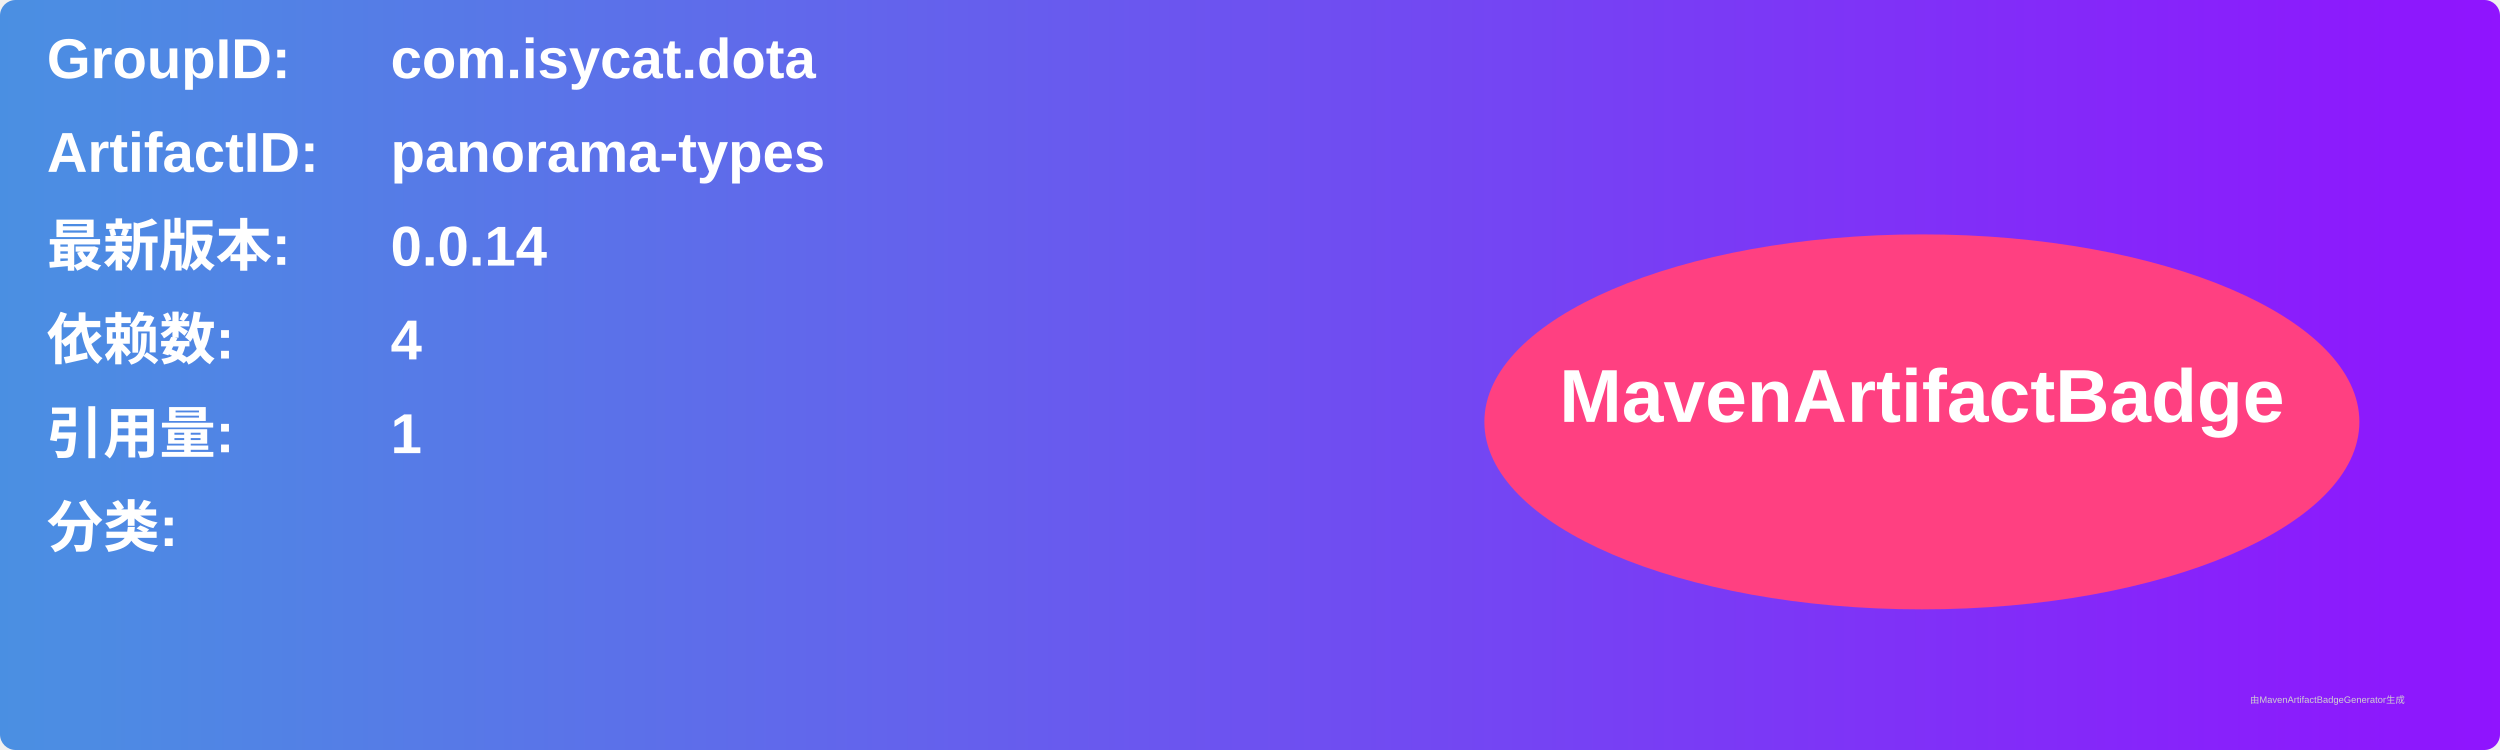
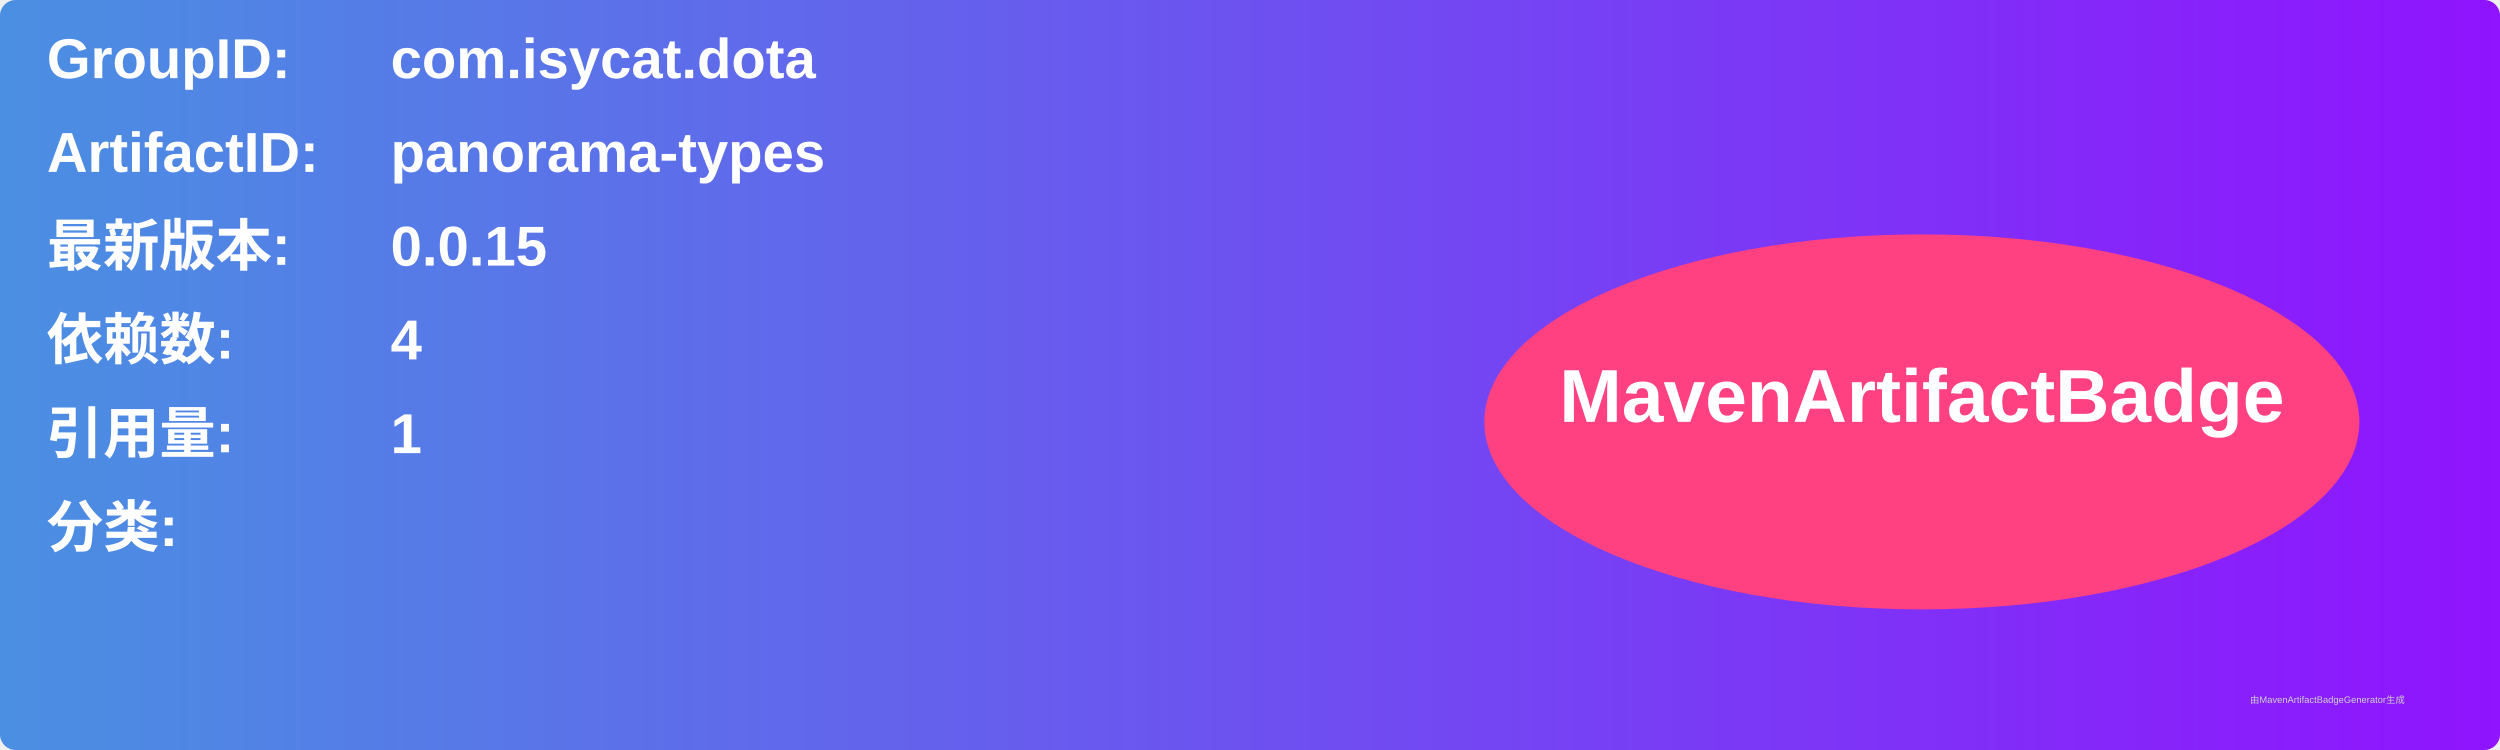
<svg xmlns="http://www.w3.org/2000/svg" width="800" height="240" viewBox="0 0 800 240">
  <linearGradient id="grad" x1="0%" y1="0%" x2="100%" y2="0%">
    <stop offset="0%" stop-color="#4a90e2" />
    <stop offset="100%" stop-color="#9013fe" />
  </linearGradient>
  <rect width="100%" height="100%" rx="5" ry="5" fill="url(#grad)" />
  <g transform="translate(15, 15)">
    <text x="0" y="10" font-family="Arial" font-size="18" fill="white" font-weight="bold" width="260">GroupID:</text>
    <text x="110" y="10" font-family="Arial" font-size="18" fill="white" font-weight="bold" width="460">com.isycat.dota</text>
    <text x="0" y="40" font-family="Arial" font-size="18" fill="white" font-weight="bold" width="260">ArtifactID:</text>
    <text x="110" y="40" font-family="Arial" font-size="18" fill="white" font-weight="bold" width="460">panorama-types</text>
    <text x="0" y="70" font-family="Arial" font-size="18" fill="white" font-weight="bold">最新版本:</text>
    <text x="110" y="70" font-family="Arial" font-size="18" fill="white" font-weight="bold">
-       <tspan font-weight="bold">0.0.14</tspan>
+       <tspan font-weight="bold">0.0.15</tspan>
    </text>
    <text x="0" y="100" font-family="Arial" font-size="18" fill="white" font-weight="bold">依赖数: </text>
    <text x="110" y="100" font-family="Arial" font-size="18" fill="white">
      <tspan font-weight="bold">4</tspan>
    </text>
    <text x="0" y="130" font-family="Arial" font-size="18" fill="white" font-weight="bold">引用量: </text>
    <text x="110" y="130" font-family="Arial" font-size="18" fill="white">
      <tspan font-weight="bold">1</tspan>
    </text>
    <text x="0" y="160" font-family="Arial" font-size="18" fill="white" font-weight="bold">分类:</text>
    <text x="10" y="190" font-family="Arial" font-size="10" fill="white">
      <tspan font-weight="bold" />
    </text>
    <ellipse cx="600" cy="120" rx="140" ry="60" fill="#ff4081" />
    <text x="600" y="120" text-anchor="middle" font-family="Arial" font-size="24" fill="white" font-weight="bold">MavenArtifactBadge</text>
  </g>
  <text x="720" y="225" font-family="Arial" font-size="3" fill="#d0d0d0">由MavenArtifactBadgeGenerator生成</text>
</svg>
